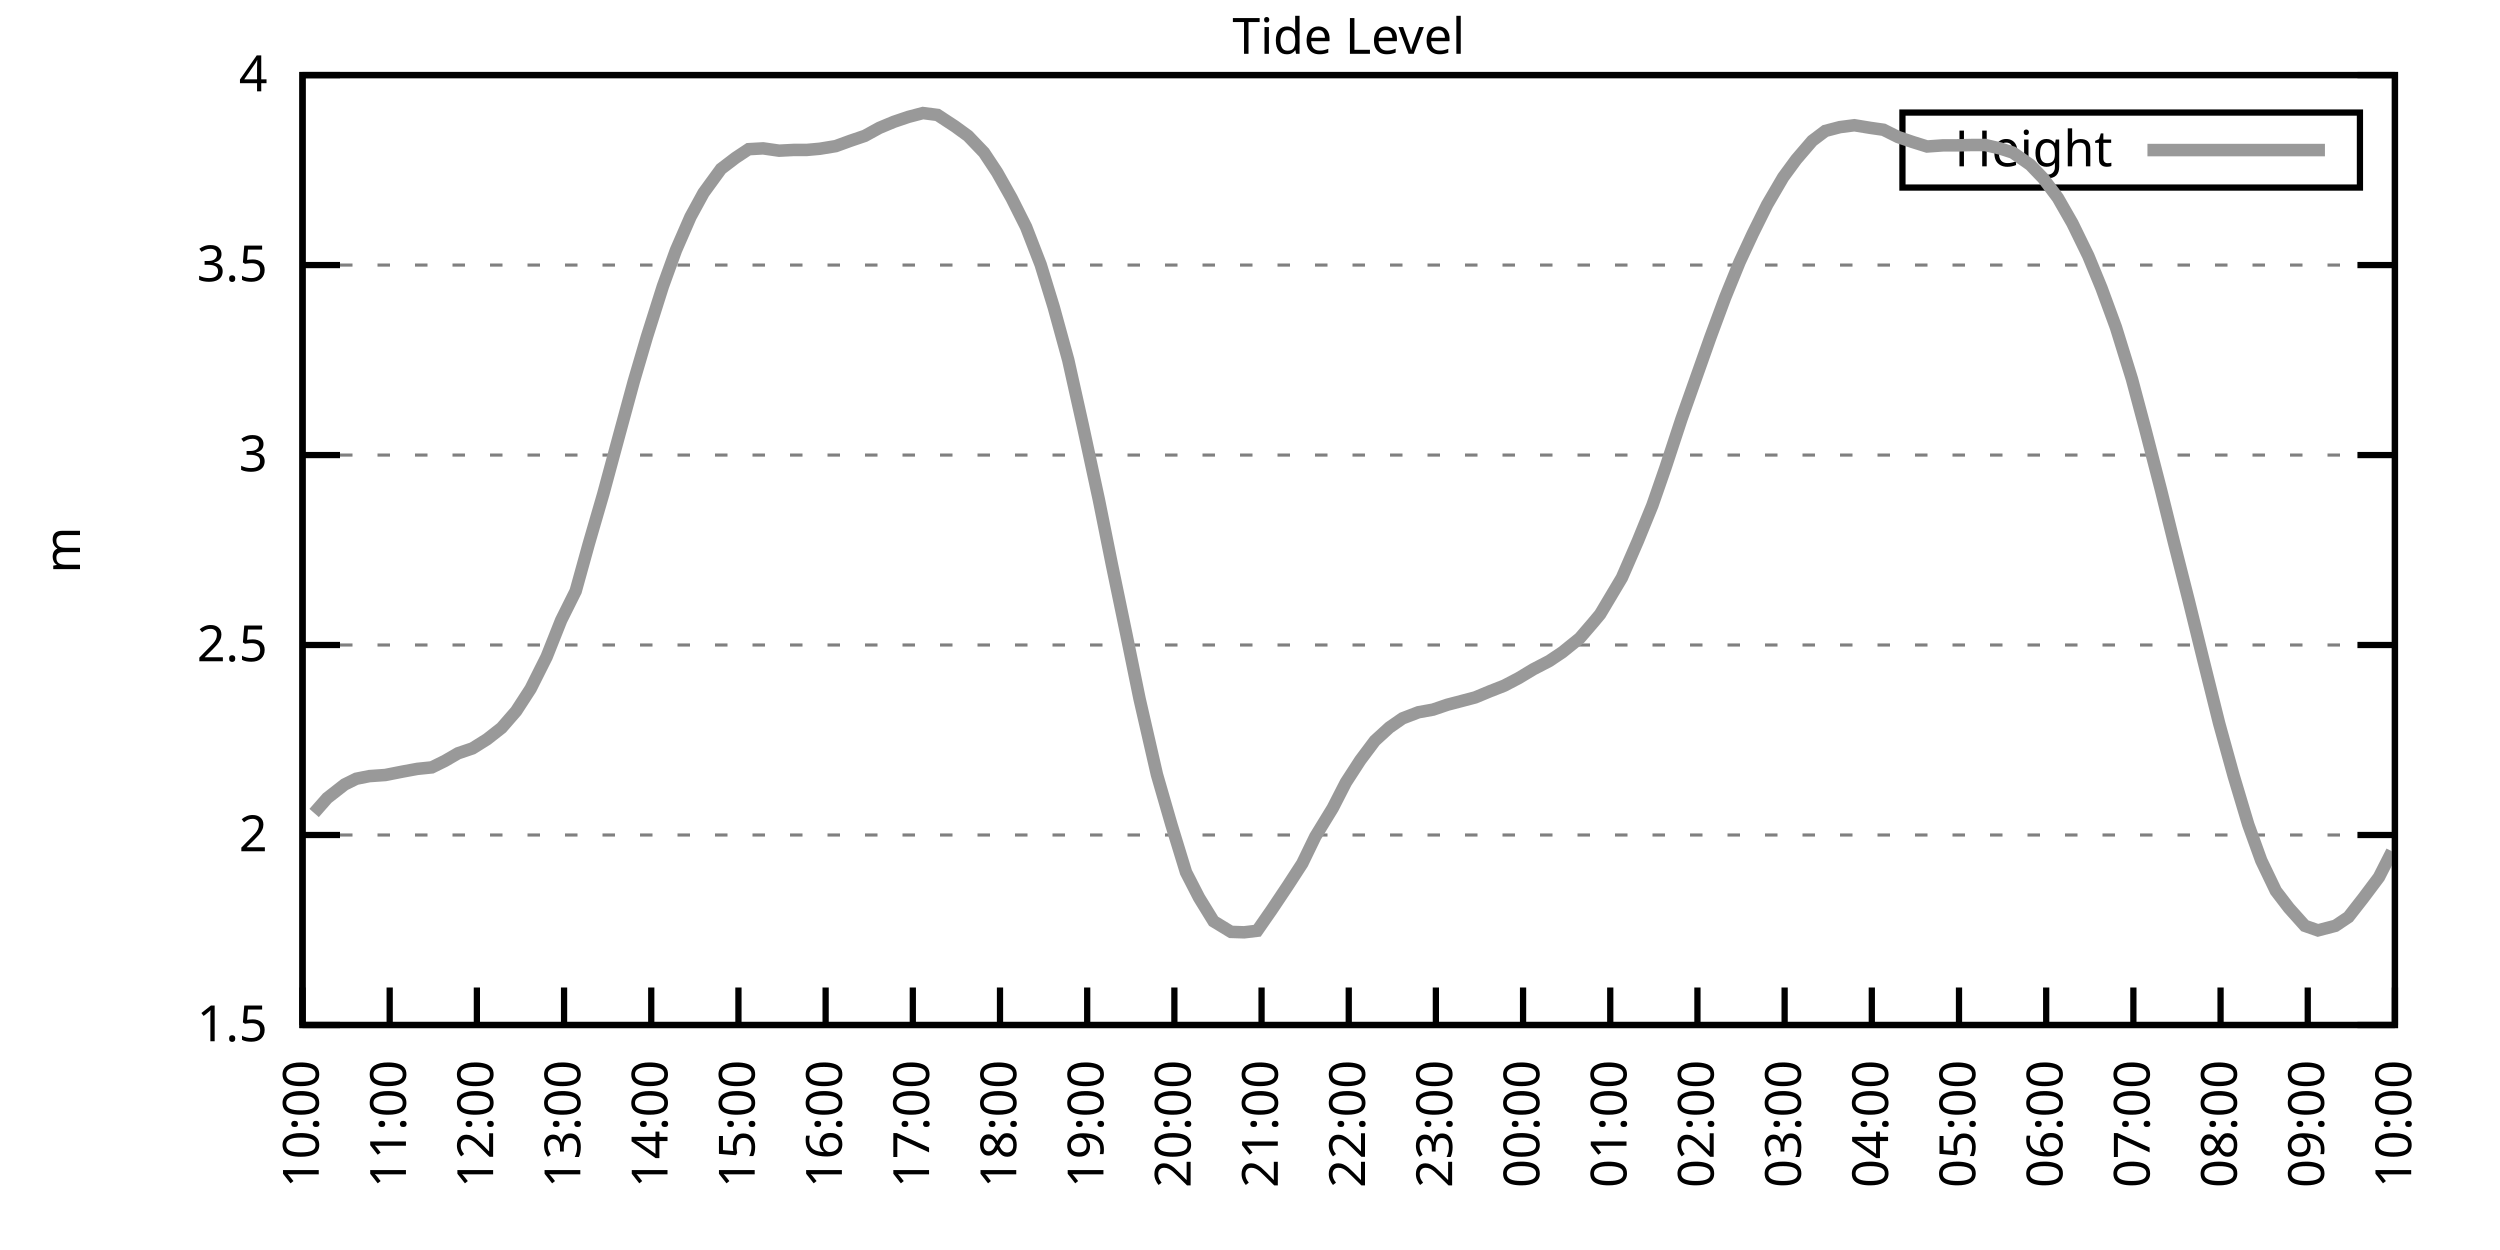
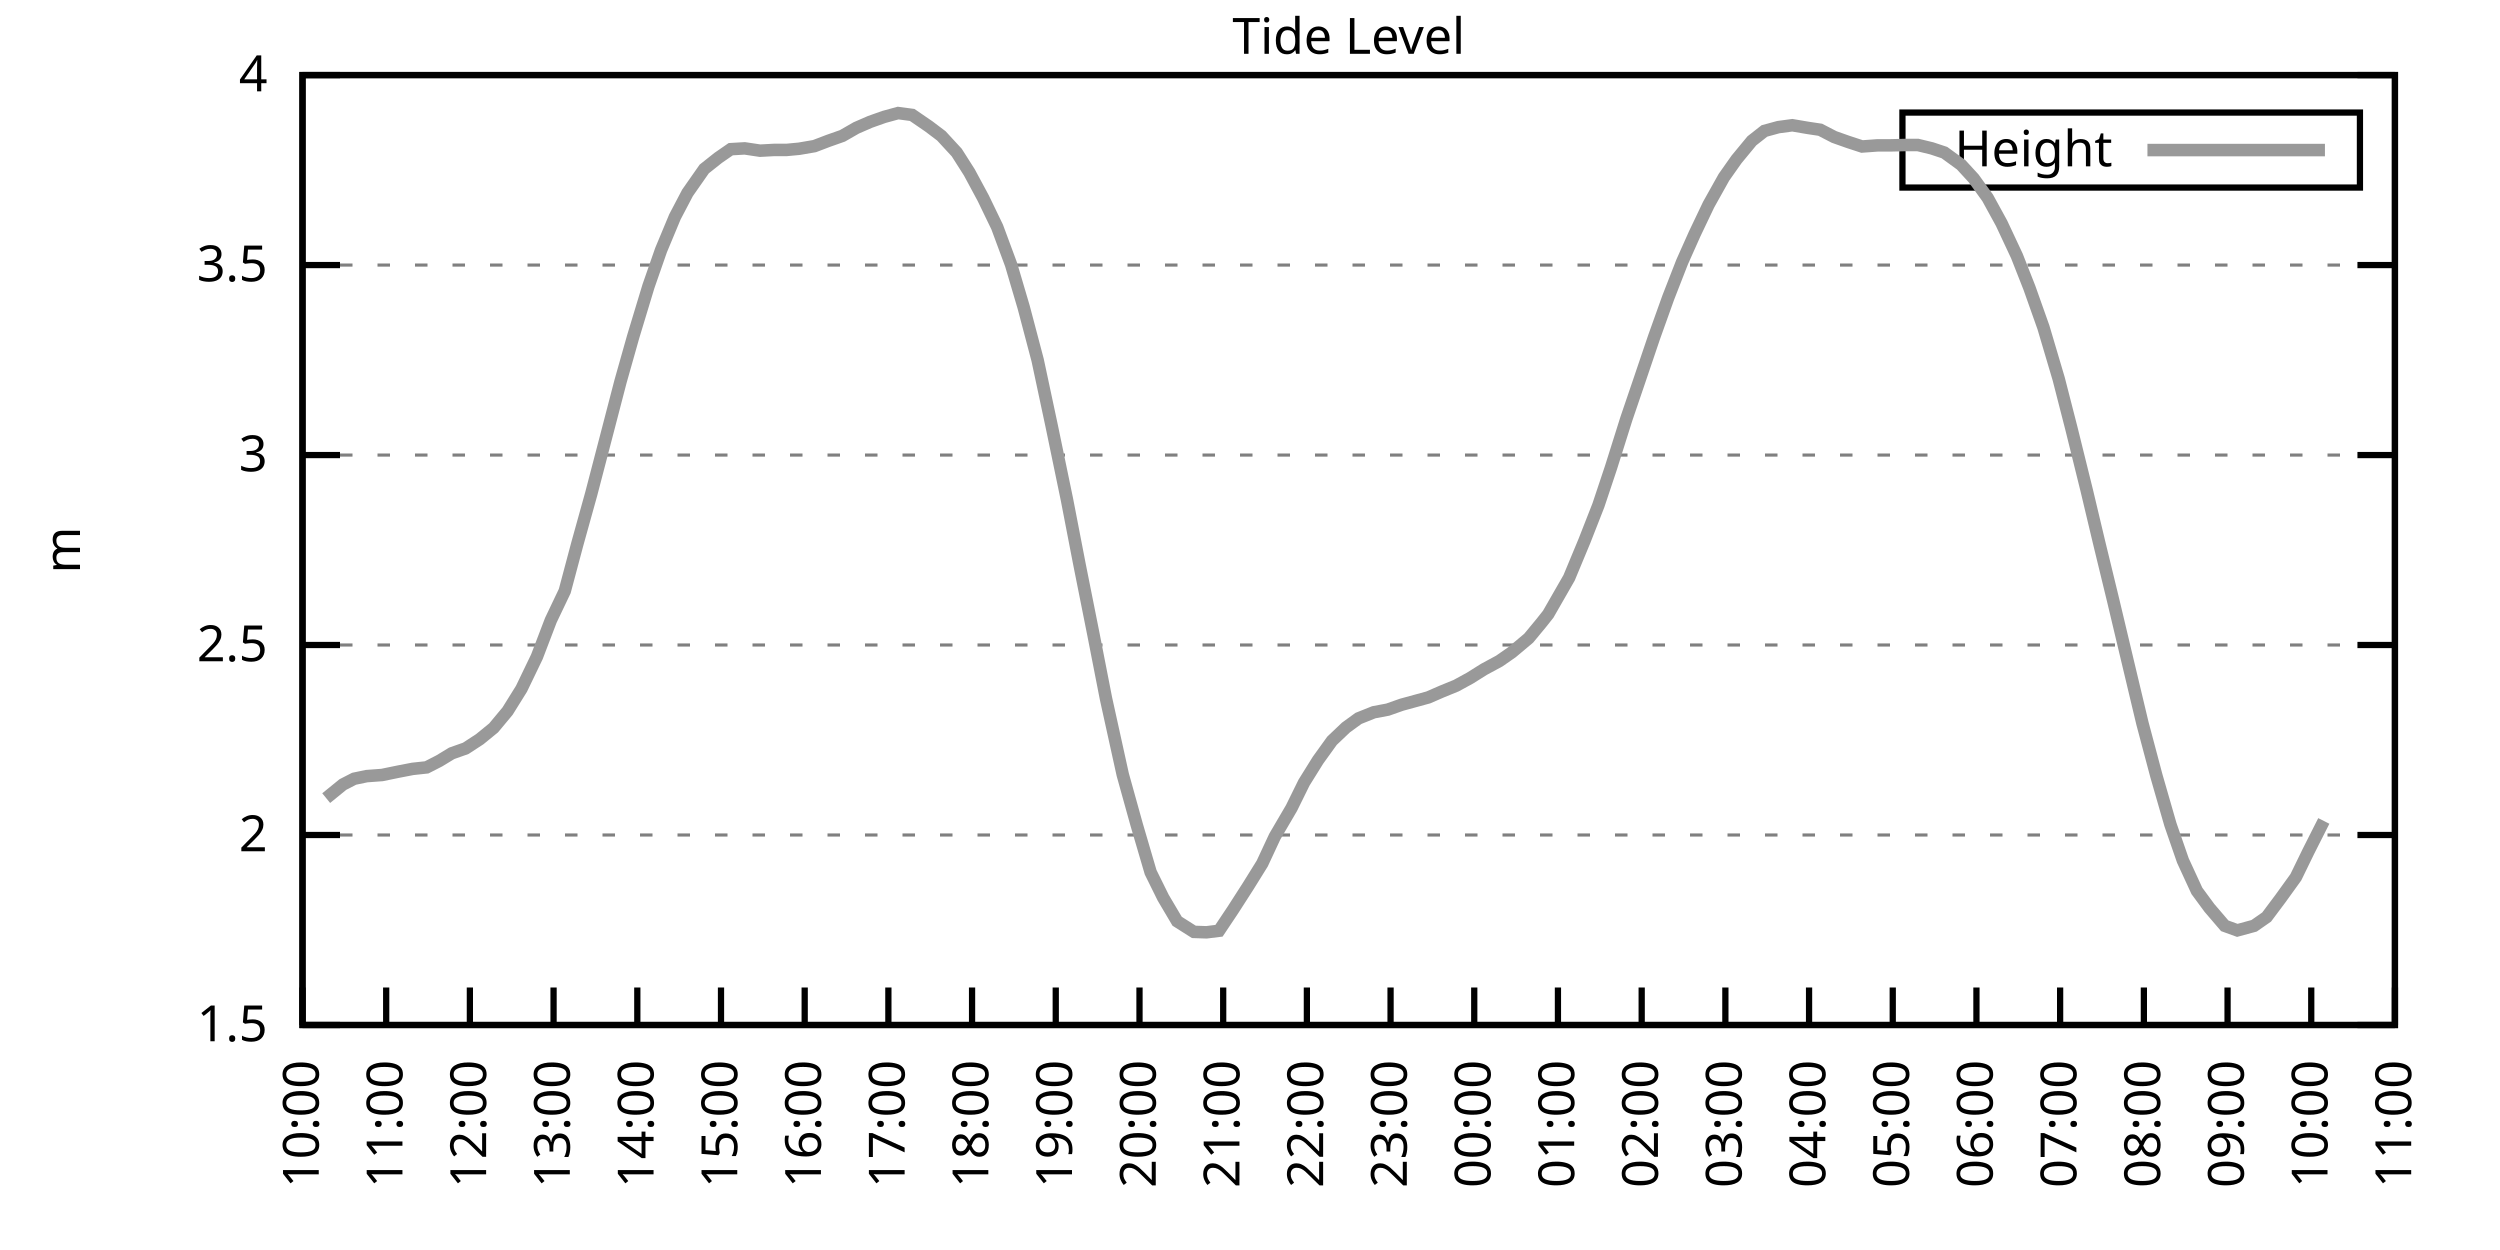
<svg xmlns="http://www.w3.org/2000/svg" xmlns:xlink="http://www.w3.org/1999/xlink" width="400" height="200" viewBox="0 0 400 200">
  <g id="gnuplot_canvas">
    <rect x="0" y="0" width="400" height="200" fill="none" />
    <defs>
      <circle id="gpDot" r="0.5" stroke-width="0.5" stroke="currentColor" />
      <path id="gpPt0" stroke-width="0.333" stroke="currentColor" d="M-1,0 h2 M0,-1 v2" />
      <path id="gpPt1" stroke-width="0.333" stroke="currentColor" d="M-1,-1 L1,1 M1,-1 L-1,1" />
      <path id="gpPt2" stroke-width="0.333" stroke="currentColor" d="M-1,0 L1,0 M0,-1 L0,1 M-1,-1 L1,1 M-1,1 L1,-1" />
      <rect id="gpPt3" stroke-width="0.333" stroke="currentColor" x="-1" y="-1" width="2" height="2" />
      <rect id="gpPt4" stroke-width="0.333" stroke="currentColor" fill="currentColor" x="-1" y="-1" width="2" height="2" />
      <circle id="gpPt5" stroke-width="0.333" stroke="currentColor" cx="0" cy="0" r="1" />
      <use xlink:href="#gpPt5" id="gpPt6" fill="currentColor" stroke="none" />
      <path id="gpPt7" stroke-width="0.333" stroke="currentColor" d="M0,-1.33 L-1.33,0.67 L1.33,0.67 z" />
      <use xlink:href="#gpPt7" id="gpPt8" fill="currentColor" stroke="none" />
      <use xlink:href="#gpPt7" id="gpPt9" stroke="currentColor" transform="rotate(180)" />
      <use xlink:href="#gpPt9" id="gpPt10" fill="currentColor" stroke="none" />
      <use xlink:href="#gpPt3" id="gpPt11" stroke="currentColor" transform="rotate(45)" />
      <use xlink:href="#gpPt11" id="gpPt12" fill="currentColor" stroke="none" />
      <path id="gpPt13" stroke-width="0.333" stroke="currentColor" d="M0,1.330 L1.265,0.411 L0.782,-1.067 L-0.782,-1.076 L-1.265,0.411 z" />
      <use xlink:href="#gpPt13" id="gpPt14" fill="currentColor" stroke="none" />
      <filter id="textbox" filterUnits="objectBoundingBox" x="0" y="0" height="1" width="1">
        <feFlood flood-color="white" flood-opacity="1" result="bgnd" />
        <feComposite in="SourceGraphic" in2="bgnd" operator="atop" />
      </filter>
      <filter id="greybox" filterUnits="objectBoundingBox" x="0" y="0" height="1" width="1">
        <feFlood flood-color="lightgrey" flood-opacity="1" result="grey" />
        <feComposite in="SourceGraphic" in2="grey" operator="atop" />
      </filter>
    </defs>
    <g fill="none" color="white" stroke="currentColor" stroke-width="1.00" stroke-linecap="butt" stroke-linejoin="miter">
</g>
    <g fill="none" color="black" stroke="currentColor" stroke-width="1.00" stroke-linecap="butt" stroke-linejoin="miter">
      <g stroke="none" shape-rendering="crispEdges">
        <polygon fill="rgb(255, 255, 255)" points="48.40,164.00 383.18,164.00 383.18,12.02 48.40,12.02 " />
      </g>
    </g>
    <g fill="none" color="black" stroke="currentColor" stroke-width="1.00" stroke-linecap="butt" stroke-linejoin="miter">
</g>
    <g fill="none" color="black" stroke="black" stroke-width="0.50" stroke-linecap="butt" stroke-linejoin="miter">
</g>
    <g fill="none" color="gray" stroke="currentColor" stroke-width="0.50" stroke-linecap="butt" stroke-linejoin="miter">
      <path stroke="gray" stroke-dasharray="2,4" class="gridline" d="M48.40,164.00 L383.19,164.00  " />
    </g>
    <g fill="none" color="gray" stroke="gray" stroke-width="1.00" stroke-linecap="butt" stroke-linejoin="miter">
</g>
    <g fill="none" color="black" stroke="currentColor" stroke-width="1.00" stroke-linecap="butt" stroke-linejoin="miter">
      <path stroke="black" d="M48.40,164.00 L54.40,164.00 M383.19,164.00 L377.19,164.00  " />
      <g transform="translate(42.80,166.60)" stroke="none" fill="black" font-family="Sans" font-size="8.00" text-anchor="end">
        <text>
          <tspan font-family="Sans"> 1.5</tspan>
        </text>
      </g>
    </g>
    <g fill="none" color="black" stroke="currentColor" stroke-width="1.00" stroke-linecap="butt" stroke-linejoin="miter">
</g>
    <g fill="none" color="black" stroke="black" stroke-width="0.50" stroke-linecap="butt" stroke-linejoin="miter">
</g>
    <g fill="none" color="gray" stroke="currentColor" stroke-width="0.50" stroke-linecap="butt" stroke-linejoin="miter">
      <path stroke="gray" stroke-dasharray="2,4" class="gridline" d="M48.40,133.60 L383.19,133.60  " />
    </g>
    <g fill="none" color="gray" stroke="gray" stroke-width="1.00" stroke-linecap="butt" stroke-linejoin="miter">
</g>
    <g fill="none" color="black" stroke="currentColor" stroke-width="1.00" stroke-linecap="butt" stroke-linejoin="miter">
      <path stroke="black" d="M48.40,133.60 L54.40,133.60 M383.19,133.60 L377.19,133.60  " />
      <g transform="translate(42.80,136.20)" stroke="none" fill="black" font-family="Sans" font-size="8.00" text-anchor="end">
        <text>
          <tspan font-family="Sans"> 2</tspan>
        </text>
      </g>
    </g>
    <g fill="none" color="black" stroke="currentColor" stroke-width="1.00" stroke-linecap="butt" stroke-linejoin="miter">
</g>
    <g fill="none" color="black" stroke="black" stroke-width="0.50" stroke-linecap="butt" stroke-linejoin="miter">
</g>
    <g fill="none" color="gray" stroke="currentColor" stroke-width="0.50" stroke-linecap="butt" stroke-linejoin="miter">
      <path stroke="gray" stroke-dasharray="2,4" class="gridline" d="M48.40,103.20 L383.19,103.20  " />
    </g>
    <g fill="none" color="gray" stroke="gray" stroke-width="1.00" stroke-linecap="butt" stroke-linejoin="miter">
</g>
    <g fill="none" color="black" stroke="currentColor" stroke-width="1.00" stroke-linecap="butt" stroke-linejoin="miter">
      <path stroke="black" d="M48.40,103.20 L54.40,103.20 M383.19,103.20 L377.19,103.20  " />
      <g transform="translate(42.80,105.80)" stroke="none" fill="black" font-family="Sans" font-size="8.00" text-anchor="end">
        <text>
          <tspan font-family="Sans"> 2.5</tspan>
        </text>
      </g>
    </g>
    <g fill="none" color="black" stroke="currentColor" stroke-width="1.00" stroke-linecap="butt" stroke-linejoin="miter">
</g>
    <g fill="none" color="black" stroke="black" stroke-width="0.50" stroke-linecap="butt" stroke-linejoin="miter">
</g>
    <g fill="none" color="gray" stroke="currentColor" stroke-width="0.50" stroke-linecap="butt" stroke-linejoin="miter">
      <path stroke="gray" stroke-dasharray="2,4" class="gridline" d="M48.40,72.81 L383.19,72.81  " />
    </g>
    <g fill="none" color="gray" stroke="gray" stroke-width="1.00" stroke-linecap="butt" stroke-linejoin="miter">
</g>
    <g fill="none" color="black" stroke="currentColor" stroke-width="1.00" stroke-linecap="butt" stroke-linejoin="miter">
      <path stroke="black" d="M48.40,72.81 L54.40,72.81 M383.19,72.81 L377.19,72.81  " />
      <g transform="translate(42.80,75.41)" stroke="none" fill="black" font-family="Sans" font-size="8.00" text-anchor="end">
        <text>
          <tspan font-family="Sans"> 3</tspan>
        </text>
      </g>
    </g>
    <g fill="none" color="black" stroke="currentColor" stroke-width="1.00" stroke-linecap="butt" stroke-linejoin="miter">
</g>
    <g fill="none" color="black" stroke="black" stroke-width="0.50" stroke-linecap="butt" stroke-linejoin="miter">
</g>
    <g fill="none" color="gray" stroke="currentColor" stroke-width="0.50" stroke-linecap="butt" stroke-linejoin="miter">
      <path stroke="gray" stroke-dasharray="2,4" class="gridline" d="M48.40,42.41 L383.19,42.41  " />
    </g>
    <g fill="none" color="gray" stroke="gray" stroke-width="1.00" stroke-linecap="butt" stroke-linejoin="miter">
</g>
    <g fill="none" color="black" stroke="currentColor" stroke-width="1.00" stroke-linecap="butt" stroke-linejoin="miter">
      <path stroke="black" d="M48.40,42.41 L54.40,42.41 M383.19,42.41 L377.19,42.41  " />
      <g transform="translate(42.80,45.01)" stroke="none" fill="black" font-family="Sans" font-size="8.00" text-anchor="end">
        <text>
          <tspan font-family="Sans"> 3.5</tspan>
        </text>
      </g>
    </g>
    <g fill="none" color="black" stroke="currentColor" stroke-width="1.00" stroke-linecap="butt" stroke-linejoin="miter">
</g>
    <g fill="none" color="black" stroke="black" stroke-width="0.50" stroke-linecap="butt" stroke-linejoin="miter">
</g>
    <g fill="none" color="gray" stroke="currentColor" stroke-width="0.50" stroke-linecap="butt" stroke-linejoin="miter">
      <path stroke="gray" stroke-dasharray="2,4" class="gridline" d="M48.40,12.01 L383.19,12.01  " />
    </g>
    <g fill="none" color="gray" stroke="gray" stroke-width="1.00" stroke-linecap="butt" stroke-linejoin="miter">
</g>
    <g fill="none" color="black" stroke="currentColor" stroke-width="1.00" stroke-linecap="butt" stroke-linejoin="miter">
      <path stroke="black" d="M48.40,12.01 L54.40,12.01 M383.19,12.01 L377.19,12.01  " />
      <g transform="translate(42.80,14.61)" stroke="none" fill="black" font-family="Sans" font-size="8.00" text-anchor="end">
        <text>
          <tspan font-family="Sans"> 4</tspan>
        </text>
      </g>
    </g>
    <g fill="none" color="black" stroke="currentColor" stroke-width="1.00" stroke-linecap="butt" stroke-linejoin="miter">
      <path stroke="black" d="M48.40,164.00 L48.40,158.00  " />
      <g transform="translate(51.00,169.60) rotate(270.00)" stroke="none" fill="black" font-family="Sans" font-size="8.00" text-anchor="end">
        <text>
          <tspan font-family="Sans">10:00</tspan>
        </text>
      </g>
    </g>
    <g fill="none" color="black" stroke="currentColor" stroke-width="1.00" stroke-linecap="butt" stroke-linejoin="miter">
-       <path stroke="black" d="M62.35,164.00 L62.35,158.00  " />
-       <g transform="translate(64.95,169.60) rotate(270.00)" stroke="none" fill="black" font-family="Sans" font-size="8.00" text-anchor="end">
+       <path stroke="black" d="M61.79,164.00 L61.79,158.00  " />
+       <g transform="translate(64.39,169.60) rotate(270.00)" stroke="none" fill="black" font-family="Sans" font-size="8.00" text-anchor="end">
        <text>
          <tspan font-family="Sans">11:00</tspan>
        </text>
      </g>
    </g>
    <g fill="none" color="black" stroke="currentColor" stroke-width="1.00" stroke-linecap="butt" stroke-linejoin="miter">
-       <path stroke="black" d="M76.30,164.00 L76.30,158.00  " />
-       <g transform="translate(78.90,169.60) rotate(270.00)" stroke="none" fill="black" font-family="Sans" font-size="8.00" text-anchor="end">
+       <path stroke="black" d="M75.18,164.00 L75.18,158.00  " />
+       <g transform="translate(77.78,169.60) rotate(270.00)" stroke="none" fill="black" font-family="Sans" font-size="8.00" text-anchor="end">
        <text>
          <tspan font-family="Sans">12:00</tspan>
        </text>
      </g>
    </g>
    <g fill="none" color="black" stroke="currentColor" stroke-width="1.00" stroke-linecap="butt" stroke-linejoin="miter">
-       <path stroke="black" d="M90.25,164.00 L90.25,158.00  " />
-       <g transform="translate(92.85,169.60) rotate(270.00)" stroke="none" fill="black" font-family="Sans" font-size="8.00" text-anchor="end">
+       <path stroke="black" d="M88.57,164.00 L88.57,158.00  " />
+       <g transform="translate(91.17,169.60) rotate(270.00)" stroke="none" fill="black" font-family="Sans" font-size="8.00" text-anchor="end">
        <text>
          <tspan font-family="Sans">13:00</tspan>
        </text>
      </g>
    </g>
    <g fill="none" color="black" stroke="currentColor" stroke-width="1.00" stroke-linecap="butt" stroke-linejoin="miter">
-       <path stroke="black" d="M104.20,164.00 L104.20,158.00  " />
-       <g transform="translate(106.80,169.60) rotate(270.00)" stroke="none" fill="black" font-family="Sans" font-size="8.00" text-anchor="end">
+       <path stroke="black" d="M101.97,164.00 L101.97,158.00  " />
+       <g transform="translate(104.57,169.60) rotate(270.00)" stroke="none" fill="black" font-family="Sans" font-size="8.00" text-anchor="end">
        <text>
          <tspan font-family="Sans">14:00</tspan>
        </text>
      </g>
    </g>
    <g fill="none" color="black" stroke="currentColor" stroke-width="1.00" stroke-linecap="butt" stroke-linejoin="miter">
-       <path stroke="black" d="M118.15,164.00 L118.15,158.00  " />
-       <g transform="translate(120.75,169.60) rotate(270.00)" stroke="none" fill="black" font-family="Sans" font-size="8.00" text-anchor="end">
+       <path stroke="black" d="M115.36,164.00 L115.36,158.00  " />
+       <g transform="translate(117.96,169.60) rotate(270.00)" stroke="none" fill="black" font-family="Sans" font-size="8.00" text-anchor="end">
        <text>
          <tspan font-family="Sans">15:00</tspan>
        </text>
      </g>
    </g>
    <g fill="none" color="black" stroke="currentColor" stroke-width="1.00" stroke-linecap="butt" stroke-linejoin="miter">
-       <path stroke="black" d="M132.10,164.00 L132.10,158.00  " />
-       <g transform="translate(134.70,169.60) rotate(270.00)" stroke="none" fill="black" font-family="Sans" font-size="8.00" text-anchor="end">
+       <path stroke="black" d="M128.75,164.00 L128.75,158.00  " />
+       <g transform="translate(131.35,169.60) rotate(270.00)" stroke="none" fill="black" font-family="Sans" font-size="8.00" text-anchor="end">
        <text>
          <tspan font-family="Sans">16:00</tspan>
        </text>
      </g>
    </g>
    <g fill="none" color="black" stroke="currentColor" stroke-width="1.00" stroke-linecap="butt" stroke-linejoin="miter">
-       <path stroke="black" d="M146.05,164.00 L146.05,158.00  " />
-       <g transform="translate(148.65,169.60) rotate(270.00)" stroke="none" fill="black" font-family="Sans" font-size="8.00" text-anchor="end">
+       <path stroke="black" d="M142.14,164.00 L142.14,158.00  " />
+       <g transform="translate(144.74,169.60) rotate(270.00)" stroke="none" fill="black" font-family="Sans" font-size="8.00" text-anchor="end">
        <text>
          <tspan font-family="Sans">17:00</tspan>
        </text>
      </g>
    </g>
    <g fill="none" color="black" stroke="currentColor" stroke-width="1.00" stroke-linecap="butt" stroke-linejoin="miter">
-       <path stroke="black" d="M160.00,164.00 L160.00,158.00  " />
-       <g transform="translate(162.60,169.60) rotate(270.00)" stroke="none" fill="black" font-family="Sans" font-size="8.00" text-anchor="end">
+       <path stroke="black" d="M155.53,164.00 L155.53,158.00  " />
+       <g transform="translate(158.13,169.60) rotate(270.00)" stroke="none" fill="black" font-family="Sans" font-size="8.00" text-anchor="end">
        <text>
          <tspan font-family="Sans">18:00</tspan>
        </text>
      </g>
    </g>
    <g fill="none" color="black" stroke="currentColor" stroke-width="1.00" stroke-linecap="butt" stroke-linejoin="miter">
-       <path stroke="black" d="M173.95,164.00 L173.95,158.00  " />
-       <g transform="translate(176.55,169.60) rotate(270.00)" stroke="none" fill="black" font-family="Sans" font-size="8.00" text-anchor="end">
+       <path stroke="black" d="M168.92,164.00 L168.92,158.00  " />
+       <g transform="translate(171.52,169.60) rotate(270.00)" stroke="none" fill="black" font-family="Sans" font-size="8.00" text-anchor="end">
        <text>
          <tspan font-family="Sans">19:00</tspan>
        </text>
      </g>
    </g>
    <g fill="none" color="black" stroke="currentColor" stroke-width="1.00" stroke-linecap="butt" stroke-linejoin="miter">
-       <path stroke="black" d="M187.90,164.00 L187.90,158.00  " />
-       <g transform="translate(190.50,169.60) rotate(270.00)" stroke="none" fill="black" font-family="Sans" font-size="8.00" text-anchor="end">
+       <path stroke="black" d="M182.32,164.00 L182.32,158.00  " />
+       <g transform="translate(184.92,169.60) rotate(270.00)" stroke="none" fill="black" font-family="Sans" font-size="8.00" text-anchor="end">
        <text>
          <tspan font-family="Sans">20:00</tspan>
        </text>
      </g>
    </g>
    <g fill="none" color="black" stroke="currentColor" stroke-width="1.00" stroke-linecap="butt" stroke-linejoin="miter">
-       <path stroke="black" d="M201.85,164.00 L201.85,158.00  " />
-       <g transform="translate(204.45,169.60) rotate(270.00)" stroke="none" fill="black" font-family="Sans" font-size="8.00" text-anchor="end">
+       <path stroke="black" d="M195.71,164.00 L195.71,158.00  " />
+       <g transform="translate(198.31,169.60) rotate(270.00)" stroke="none" fill="black" font-family="Sans" font-size="8.00" text-anchor="end">
        <text>
          <tspan font-family="Sans">21:00</tspan>
        </text>
      </g>
    </g>
    <g fill="none" color="black" stroke="currentColor" stroke-width="1.00" stroke-linecap="butt" stroke-linejoin="miter">
-       <path stroke="black" d="M215.80,164.00 L215.80,158.00  " />
-       <g transform="translate(218.40,169.60) rotate(270.00)" stroke="none" fill="black" font-family="Sans" font-size="8.00" text-anchor="end">
+       <path stroke="black" d="M209.10,164.00 L209.10,158.00  " />
+       <g transform="translate(211.70,169.60) rotate(270.00)" stroke="none" fill="black" font-family="Sans" font-size="8.00" text-anchor="end">
        <text>
          <tspan font-family="Sans">22:00</tspan>
        </text>
      </g>
    </g>
    <g fill="none" color="black" stroke="currentColor" stroke-width="1.00" stroke-linecap="butt" stroke-linejoin="miter">
-       <path stroke="black" d="M229.74,164.00 L229.74,158.00  " />
-       <g transform="translate(232.34,169.60) rotate(270.00)" stroke="none" fill="black" font-family="Sans" font-size="8.00" text-anchor="end">
+       <path stroke="black" d="M222.49,164.00 L222.49,158.00  " />
+       <g transform="translate(225.09,169.60) rotate(270.00)" stroke="none" fill="black" font-family="Sans" font-size="8.00" text-anchor="end">
        <text>
          <tspan font-family="Sans">23:00</tspan>
        </text>
      </g>
    </g>
    <g fill="none" color="black" stroke="currentColor" stroke-width="1.00" stroke-linecap="butt" stroke-linejoin="miter">
-       <path stroke="black" d="M243.69,164.00 L243.69,158.00  " />
-       <g transform="translate(246.29,169.60) rotate(270.00)" stroke="none" fill="black" font-family="Sans" font-size="8.00" text-anchor="end">
+       <path stroke="black" d="M235.88,164.00 L235.88,158.00  " />
+       <g transform="translate(238.48,169.60) rotate(270.00)" stroke="none" fill="black" font-family="Sans" font-size="8.00" text-anchor="end">
        <text>
          <tspan font-family="Sans">00:00</tspan>
        </text>
      </g>
    </g>
    <g fill="none" color="black" stroke="currentColor" stroke-width="1.00" stroke-linecap="butt" stroke-linejoin="miter">
-       <path stroke="black" d="M257.64,164.00 L257.64,158.00  " />
-       <g transform="translate(260.24,169.60) rotate(270.00)" stroke="none" fill="black" font-family="Sans" font-size="8.00" text-anchor="end">
+       <path stroke="black" d="M249.27,164.00 L249.27,158.00  " />
+       <g transform="translate(251.87,169.60) rotate(270.00)" stroke="none" fill="black" font-family="Sans" font-size="8.00" text-anchor="end">
        <text>
          <tspan font-family="Sans">01:00</tspan>
        </text>
      </g>
    </g>
    <g fill="none" color="black" stroke="currentColor" stroke-width="1.00" stroke-linecap="butt" stroke-linejoin="miter">
-       <path stroke="black" d="M271.59,164.00 L271.59,158.00  " />
-       <g transform="translate(274.19,169.60) rotate(270.00)" stroke="none" fill="black" font-family="Sans" font-size="8.00" text-anchor="end">
+       <path stroke="black" d="M262.67,164.00 L262.67,158.00  " />
+       <g transform="translate(265.27,169.60) rotate(270.00)" stroke="none" fill="black" font-family="Sans" font-size="8.00" text-anchor="end">
        <text>
          <tspan font-family="Sans">02:00</tspan>
        </text>
      </g>
    </g>
    <g fill="none" color="black" stroke="currentColor" stroke-width="1.00" stroke-linecap="butt" stroke-linejoin="miter">
-       <path stroke="black" d="M285.54,164.00 L285.54,158.00  " />
-       <g transform="translate(288.14,169.60) rotate(270.00)" stroke="none" fill="black" font-family="Sans" font-size="8.00" text-anchor="end">
+       <path stroke="black" d="M276.06,164.00 L276.06,158.00  " />
+       <g transform="translate(278.66,169.60) rotate(270.00)" stroke="none" fill="black" font-family="Sans" font-size="8.00" text-anchor="end">
        <text>
          <tspan font-family="Sans">03:00</tspan>
        </text>
      </g>
    </g>
    <g fill="none" color="black" stroke="currentColor" stroke-width="1.00" stroke-linecap="butt" stroke-linejoin="miter">
-       <path stroke="black" d="M299.49,164.00 L299.49,158.00  " />
-       <g transform="translate(302.09,169.60) rotate(270.00)" stroke="none" fill="black" font-family="Sans" font-size="8.00" text-anchor="end">
+       <path stroke="black" d="M289.45,164.00 L289.45,158.00  " />
+       <g transform="translate(292.05,169.60) rotate(270.00)" stroke="none" fill="black" font-family="Sans" font-size="8.00" text-anchor="end">
        <text>
          <tspan font-family="Sans">04:00</tspan>
        </text>
      </g>
    </g>
    <g fill="none" color="black" stroke="currentColor" stroke-width="1.00" stroke-linecap="butt" stroke-linejoin="miter">
-       <path stroke="black" d="M313.44,164.00 L313.44,158.00  " />
-       <g transform="translate(316.04,169.60) rotate(270.00)" stroke="none" fill="black" font-family="Sans" font-size="8.00" text-anchor="end">
+       <path stroke="black" d="M302.84,164.00 L302.84,158.00  " />
+       <g transform="translate(305.44,169.60) rotate(270.00)" stroke="none" fill="black" font-family="Sans" font-size="8.00" text-anchor="end">
        <text>
          <tspan font-family="Sans">05:00</tspan>
        </text>
      </g>
    </g>
    <g fill="none" color="black" stroke="currentColor" stroke-width="1.00" stroke-linecap="butt" stroke-linejoin="miter">
-       <path stroke="black" d="M327.39,164.00 L327.39,158.00  " />
-       <g transform="translate(329.99,169.60) rotate(270.00)" stroke="none" fill="black" font-family="Sans" font-size="8.00" text-anchor="end">
+       <path stroke="black" d="M316.23,164.00 L316.23,158.00  " />
+       <g transform="translate(318.83,169.60) rotate(270.00)" stroke="none" fill="black" font-family="Sans" font-size="8.00" text-anchor="end">
        <text>
          <tspan font-family="Sans">06:00</tspan>
        </text>
      </g>
    </g>
    <g fill="none" color="black" stroke="currentColor" stroke-width="1.00" stroke-linecap="butt" stroke-linejoin="miter">
-       <path stroke="black" d="M341.34,164.00 L341.34,158.00  " />
-       <g transform="translate(343.94,169.60) rotate(270.00)" stroke="none" fill="black" font-family="Sans" font-size="8.00" text-anchor="end">
+       <path stroke="black" d="M329.62,164.00 L329.62,158.00  " />
+       <g transform="translate(332.22,169.60) rotate(270.00)" stroke="none" fill="black" font-family="Sans" font-size="8.00" text-anchor="end">
        <text>
          <tspan font-family="Sans">07:00</tspan>
        </text>
      </g>
    </g>
    <g fill="none" color="black" stroke="currentColor" stroke-width="1.00" stroke-linecap="butt" stroke-linejoin="miter">
-       <path stroke="black" d="M355.29,164.00 L355.29,158.00  " />
-       <g transform="translate(357.89,169.60) rotate(270.00)" stroke="none" fill="black" font-family="Sans" font-size="8.00" text-anchor="end">
+       <path stroke="black" d="M343.02,164.00 L343.02,158.00  " />
+       <g transform="translate(345.62,169.60) rotate(270.00)" stroke="none" fill="black" font-family="Sans" font-size="8.00" text-anchor="end">
        <text>
          <tspan font-family="Sans">08:00</tspan>
        </text>
      </g>
    </g>
    <g fill="none" color="black" stroke="currentColor" stroke-width="1.00" stroke-linecap="butt" stroke-linejoin="miter">
-       <path stroke="black" d="M369.24,164.00 L369.24,158.00  " />
-       <g transform="translate(371.84,169.60) rotate(270.00)" stroke="none" fill="black" font-family="Sans" font-size="8.00" text-anchor="end">
+       <path stroke="black" d="M356.41,164.00 L356.41,158.00  " />
+       <g transform="translate(359.01,169.60) rotate(270.00)" stroke="none" fill="black" font-family="Sans" font-size="8.00" text-anchor="end">
        <text>
          <tspan font-family="Sans">09:00</tspan>
+         </text>
+       </g>
+     </g>
+     <g fill="none" color="black" stroke="currentColor" stroke-width="1.00" stroke-linecap="butt" stroke-linejoin="miter">
+       <path stroke="black" d="M369.80,164.00 L369.80,158.00  " />
+       <g transform="translate(372.40,169.60) rotate(270.00)" stroke="none" fill="black" font-family="Sans" font-size="8.00" text-anchor="end">
+         <text>
+           <tspan font-family="Sans">10:00</tspan>
        </text>
      </g>
    </g>
    <g fill="none" color="black" stroke="currentColor" stroke-width="1.00" stroke-linecap="butt" stroke-linejoin="miter">
      <path stroke="black" d="M383.19,164.00 L383.19,158.00  " />
      <g transform="translate(385.79,169.60) rotate(270.00)" stroke="none" fill="black" font-family="Sans" font-size="8.00" text-anchor="end">
        <text>
-           <tspan font-family="Sans">10:00</tspan>
+           <tspan font-family="Sans">11:00</tspan>
        </text>
      </g>
    </g>
    <g fill="none" color="black" stroke="currentColor" stroke-width="1.00" stroke-linecap="butt" stroke-linejoin="miter">
</g>
    <g fill="none" color="black" stroke="currentColor" stroke-width="1.00" stroke-linecap="butt" stroke-linejoin="miter">
      <path stroke="black" d="M48.40,12.01 L48.40,164.00 L383.19,164.00 L383.19,12.01 L48.40,12.01 Z  " />
    </g>
    <g fill="none" color="black" stroke="currentColor" stroke-width="1.00" stroke-linecap="butt" stroke-linejoin="miter">
</g>
    <g fill="none" color="black" stroke="currentColor" stroke-width="1.00" stroke-linecap="butt" stroke-linejoin="miter">
      <path stroke="black" d="M304.39,30.01 L304.39,18.01 L377.59,18.01 L377.59,30.01 L304.39,30.01 Z  " />
    </g>
    <g id="Tide_level_plot_1">
      <g fill="none" color="white" stroke="black" stroke-width="2.00" stroke-linecap="butt" stroke-linejoin="miter">
</g>
      <g fill="none" color="black" stroke="currentColor" stroke-width="2.00" stroke-linecap="butt" stroke-linejoin="miter">
        <g transform="translate(337.99,26.61)" stroke="none" fill="black" font-family="Sans" font-size="8.00" text-anchor="end">
          <text>
            <tspan font-family="Sans">Height</tspan>
          </text>
        </g>
      </g>
      <g fill="none" color="black" stroke="currentColor" stroke-width="2.00" stroke-linecap="butt" stroke-linejoin="miter">
-         <path stroke="rgb(153, 153, 153)" d="M343.59,24.01 L371.99,24.01 M50.26,130.08 L52.35,127.70 L55.14,125.52 L57.00,124.60 L59.09,124.18 L61.65,124.00   L64.44,123.45 L66.77,123.02 L69.09,122.78 L71.18,121.75 L73.28,120.53 L75.60,119.74 L77.93,118.28 L80.25,116.46   L82.58,113.78 L84.90,110.20 L87.46,105.09 L89.78,99.25 L92.11,94.57 L94.20,87.03 L96.53,79.01 L99.08,69.58   L101.41,61.01 L103.50,53.90 L106.06,45.81 L108.15,40.04 L110.48,34.69 L112.57,30.86 L115.36,27.03 L117.68,25.26   L119.78,23.87 L122.10,23.74 L124.66,24.11 L126.98,23.99 L129.08,23.99 L131.17,23.80 L133.72,23.38 L136.05,22.53   L138.37,21.74 L140.70,20.46 L143.02,19.49 L145.35,18.70 L147.67,18.09 L150.00,18.39 L152.79,20.22 L154.88,21.74   L157.44,24.41 L159.53,27.57 L161.86,31.71 L164.18,36.33 L166.51,42.35 L168.60,49.16 L170.92,57.61 L173.25,68.06   L175.81,79.92 L177.90,90.32 L180.22,101.50 L182.32,111.78 L185.11,123.94 L187.43,131.96 L189.76,139.56 L191.85,143.63   L194.17,147.40 L196.96,149.10 L199.06,149.17 L201.15,148.92 L203.47,145.58 L206.03,141.75 L208.36,138.16 L210.45,133.85   L213.24,129.29 L215.33,125.21 L217.65,121.63 L219.98,118.52 L222.30,116.40 L224.40,114.94 L226.95,113.96 L229.28,113.54   L231.60,112.75 L233.93,112.14 L236.02,111.59 L238.35,110.62 L240.67,109.71 L243.00,108.49 L245.32,107.09 L247.88,105.76   L249.97,104.36 L252.76,102.11 L254.85,99.68 L256.02,98.28 L259.50,92.44 L262.06,86.55 L264.39,80.83 L266.48,74.81   L269.04,67.03 L271.13,61.13 L273.69,53.90 L276.01,47.64 L278.34,41.92 L280.43,37.42 L282.75,32.74 L285.31,28.36   L287.40,25.51 L289.96,22.53 L292.05,20.95 L294.38,20.34 L296.70,20.04 L299.26,20.46 L301.35,20.76 L303.68,21.92   L306.00,22.71 L308.33,23.44 L310.88,23.26 L312.98,23.26 L315.53,23.20 L317.63,23.20 L319.95,23.74 L322.04,24.41   L324.83,26.36 L326.93,28.55 L329.25,31.65 L331.58,35.72 L334.13,40.95 L336.23,46.06 L338.55,52.38 L341.11,60.65   L343.20,68.49 L345.76,78.40 L347.85,86.85 L350.18,96.03 L352.50,105.45 L355.06,115.73 L357.38,124.12 L359.71,131.90   L361.80,137.68 L364.13,142.54 L366.22,145.27 L368.78,148.13 L370.87,148.86 L373.66,148.13 L375.75,146.73 L378.08,143.75   L380.63,140.35 L382.73,136.22  " />
+         <path stroke="rgb(153, 153, 153)" d="M343.59,24.01 L371.99,24.01 M52.19,127.70 L54.87,125.52 L56.66,124.60 L58.67,124.18 L61.12,124.00 L63.80,123.45   L66.03,123.02 L68.26,122.78 L70.27,121.75 L72.28,120.53 L74.51,119.74 L76.75,118.28 L78.98,116.46 L81.21,113.78   L83.44,110.20 L85.90,105.09 L88.13,99.25 L90.36,94.57 L92.37,87.03 L94.60,79.01 L97.06,69.58 L99.29,61.01   L101.30,53.90 L103.75,45.81 L105.76,40.04 L107.99,34.69 L110.00,30.86 L112.68,27.03 L114.91,25.26 L116.92,23.87   L119.15,23.74 L121.61,24.11 L123.84,23.99 L125.85,23.99 L127.86,23.80 L130.31,23.38 L132.54,22.53 L134.78,21.74   L137.01,20.46 L139.24,19.49 L141.47,18.70 L143.70,18.09 L145.94,18.39 L148.61,20.22 L150.62,21.74 L153.08,24.41   L155.09,27.57 L157.32,31.71 L159.55,36.33 L161.78,42.35 L163.79,49.16 L166.02,57.61 L168.25,68.06 L170.71,79.92   L172.72,90.32 L174.95,101.50 L176.96,111.78 L179.64,123.94 L181.87,131.96 L184.10,139.56 L186.11,143.63 L188.34,147.40   L191.02,149.10 L193.03,149.17 L195.04,148.92 L197.27,145.58 L199.73,141.75 L201.96,138.16 L203.97,133.85 L206.64,129.29   L208.65,125.21 L210.88,121.63 L213.12,118.52 L215.35,116.40 L217.36,114.94 L219.81,113.96 L222.04,113.54 L224.28,112.75   L226.51,112.14 L228.52,111.59 L230.75,110.62 L232.98,109.71 L235.21,108.49 L237.44,107.09 L239.90,105.76 L241.91,104.36   L244.59,102.11 L246.60,99.68 L247.71,98.28 L251.06,92.44 L253.51,86.55 L255.75,80.83 L257.76,74.81 L260.21,67.03   L262.22,61.13 L264.67,53.90 L266.91,47.64 L269.14,41.92 L271.15,37.42 L273.38,32.74 L275.83,28.36 L277.84,25.51   L280.30,22.53 L282.31,20.95 L284.54,20.34 L286.77,20.04 L289.23,20.46 L291.23,20.76 L293.47,21.92 L295.70,22.71   L297.93,23.44 L300.39,23.26 L302.39,23.26 L304.85,23.20 L306.86,23.20 L309.09,23.74 L311.10,24.41 L313.78,26.36   L315.79,28.55 L318.02,31.65 L320.25,35.72 L322.70,40.95 L324.71,46.06 L326.95,52.38 L329.40,60.65 L331.41,68.49   L333.86,78.40 L335.87,86.85 L338.10,96.03 L340.34,105.45 L342.79,115.73 L345.02,124.12 L347.26,131.90 L349.26,137.68   L351.50,142.54 L353.51,145.27 L355.96,148.13 L357.97,148.86 L360.65,148.13 L362.66,146.73 L364.89,143.75 L367.34,140.35   L369.35,136.22 L371.81,131.35  " />
      </g>
    </g>
    <g fill="none" color="black" stroke="currentColor" stroke-width="2.00" stroke-linecap="butt" stroke-linejoin="miter">
</g>
    <g fill="none" color="black" stroke="black" stroke-width="1.00" stroke-linecap="butt" stroke-linejoin="miter">
</g>
    <g fill="none" color="black" stroke="currentColor" stroke-width="1.00" stroke-linecap="butt" stroke-linejoin="miter">
      <path stroke="black" d="M48.40,12.01 L48.40,164.00 L383.19,164.00 L383.19,12.01 L48.40,12.01 Z  " />
      <g transform="translate(12.80,88.01) rotate(270.00)" stroke="none" fill="black" font-family="Sans" font-size="8.00" text-anchor="middle">
        <text>
          <tspan font-family="Sans">m</tspan>
        </text>
      </g>
    </g>
    <g fill="none" color="black" stroke="currentColor" stroke-width="1.00" stroke-linecap="butt" stroke-linejoin="miter">
</g>
    <g fill="none" color="black" stroke="currentColor" stroke-width="1.00" stroke-linecap="butt" stroke-linejoin="miter">
      <g transform="translate(215.79,8.61)" stroke="none" fill="black" font-family="Sans" font-size="8.00" text-anchor="middle">
        <text>
          <tspan font-family="Sans">Tide Level</tspan>
        </text>
      </g>
    </g>
    <g fill="none" color="black" stroke="currentColor" stroke-width="1.00" stroke-linecap="butt" stroke-linejoin="miter">
</g>
  </g>
</svg>
